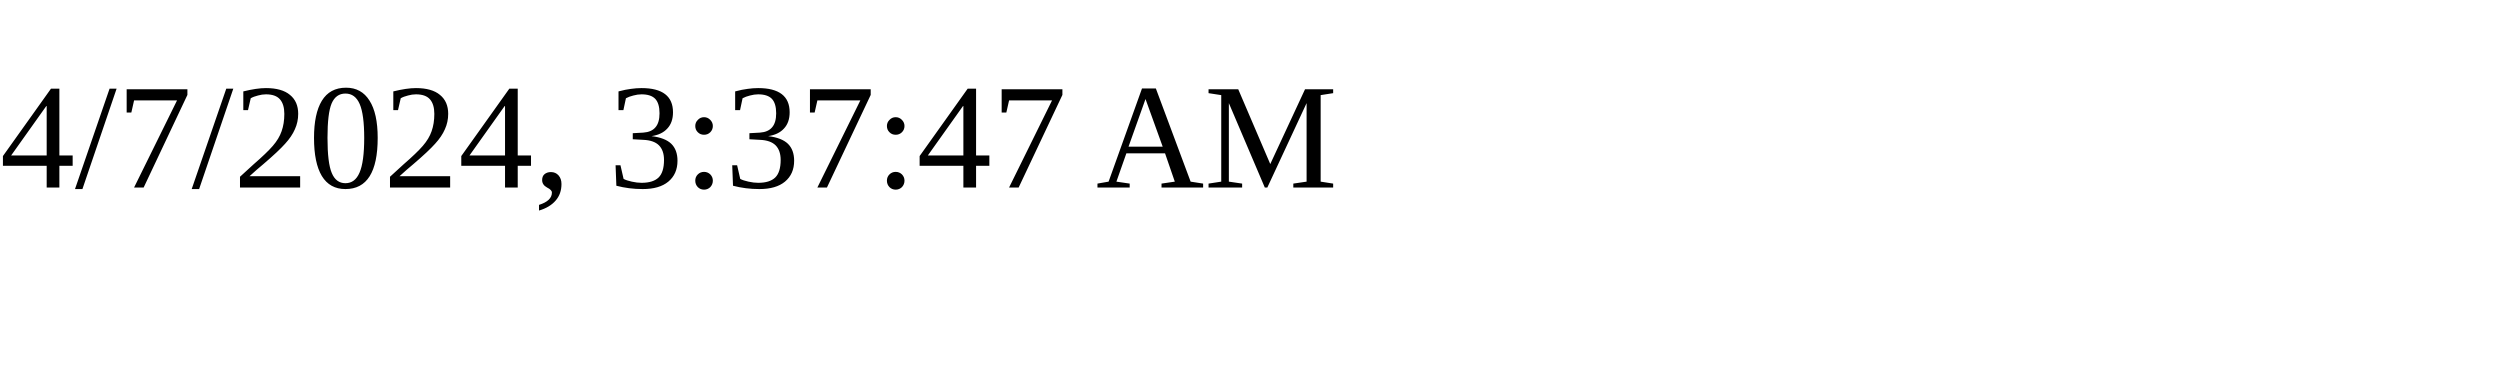
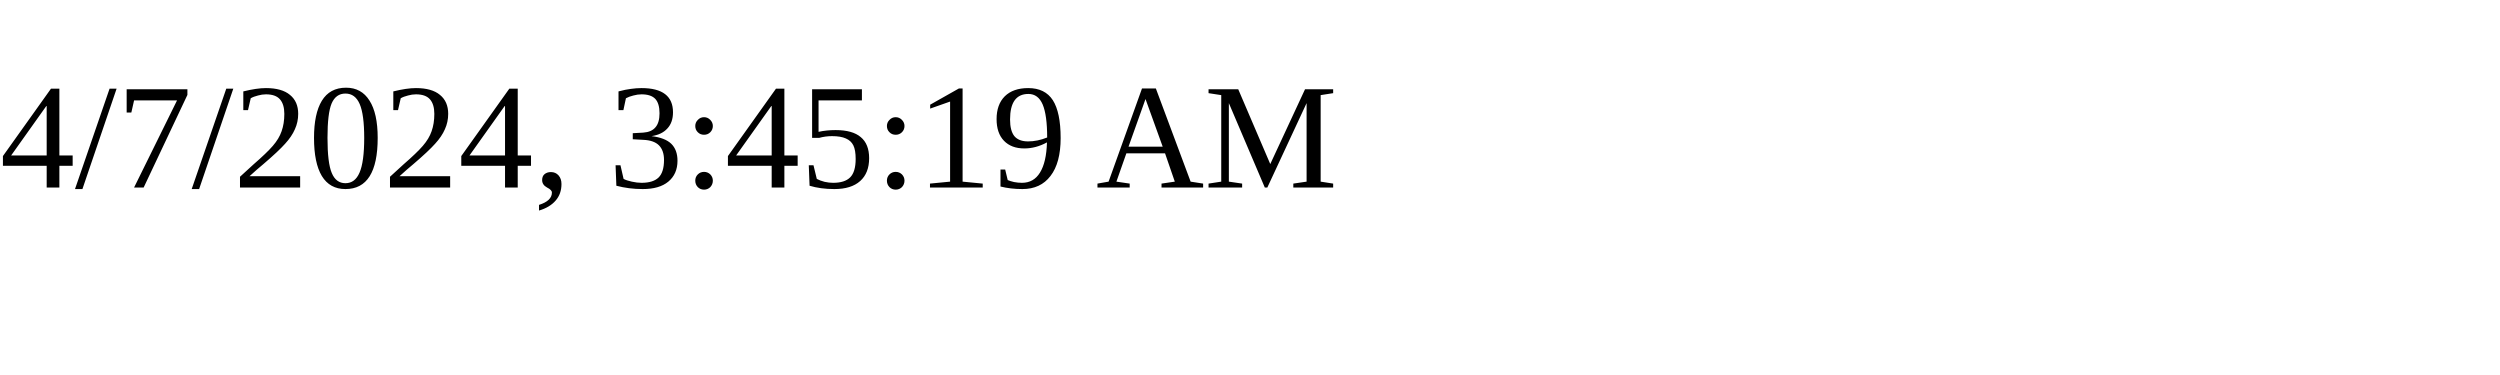
<svg xmlns="http://www.w3.org/2000/svg" height="30" width="200">
-   <text x="0" y="15">4/7/2024, 3:37:47 AM</text>
+   <text x="0" y="15">4/7/2024, 3:45:19 AM</text>
</svg>
